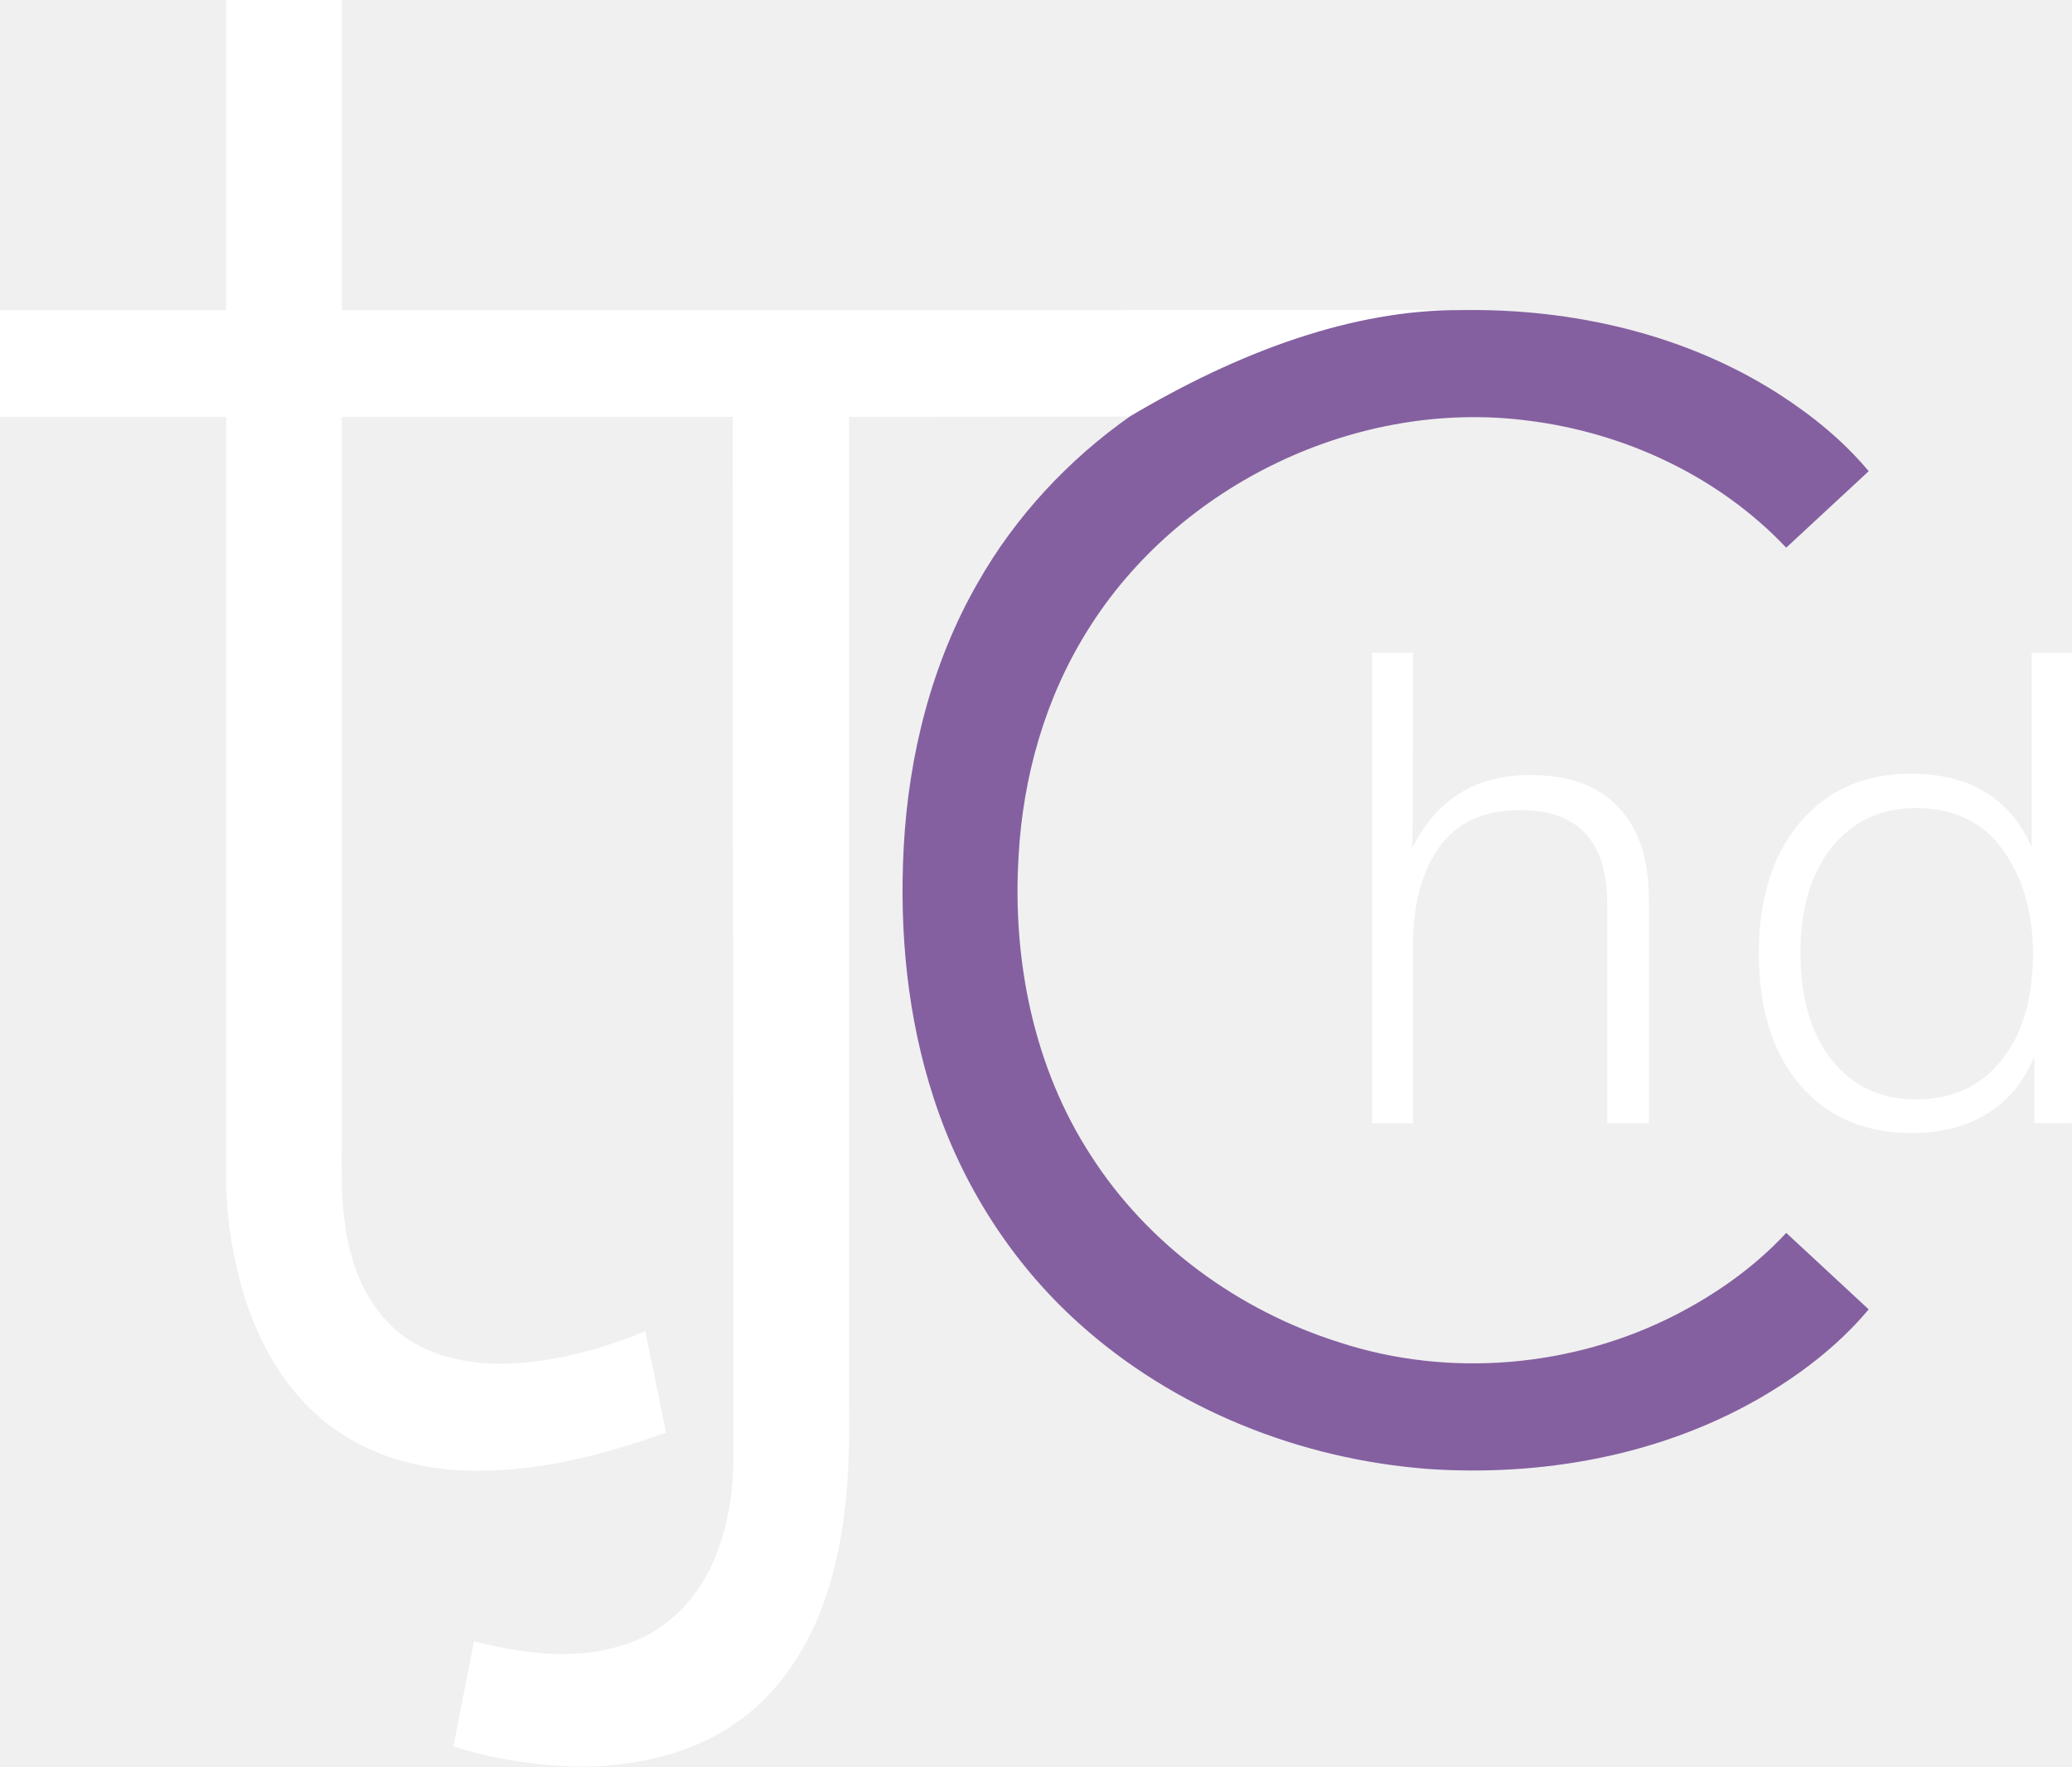
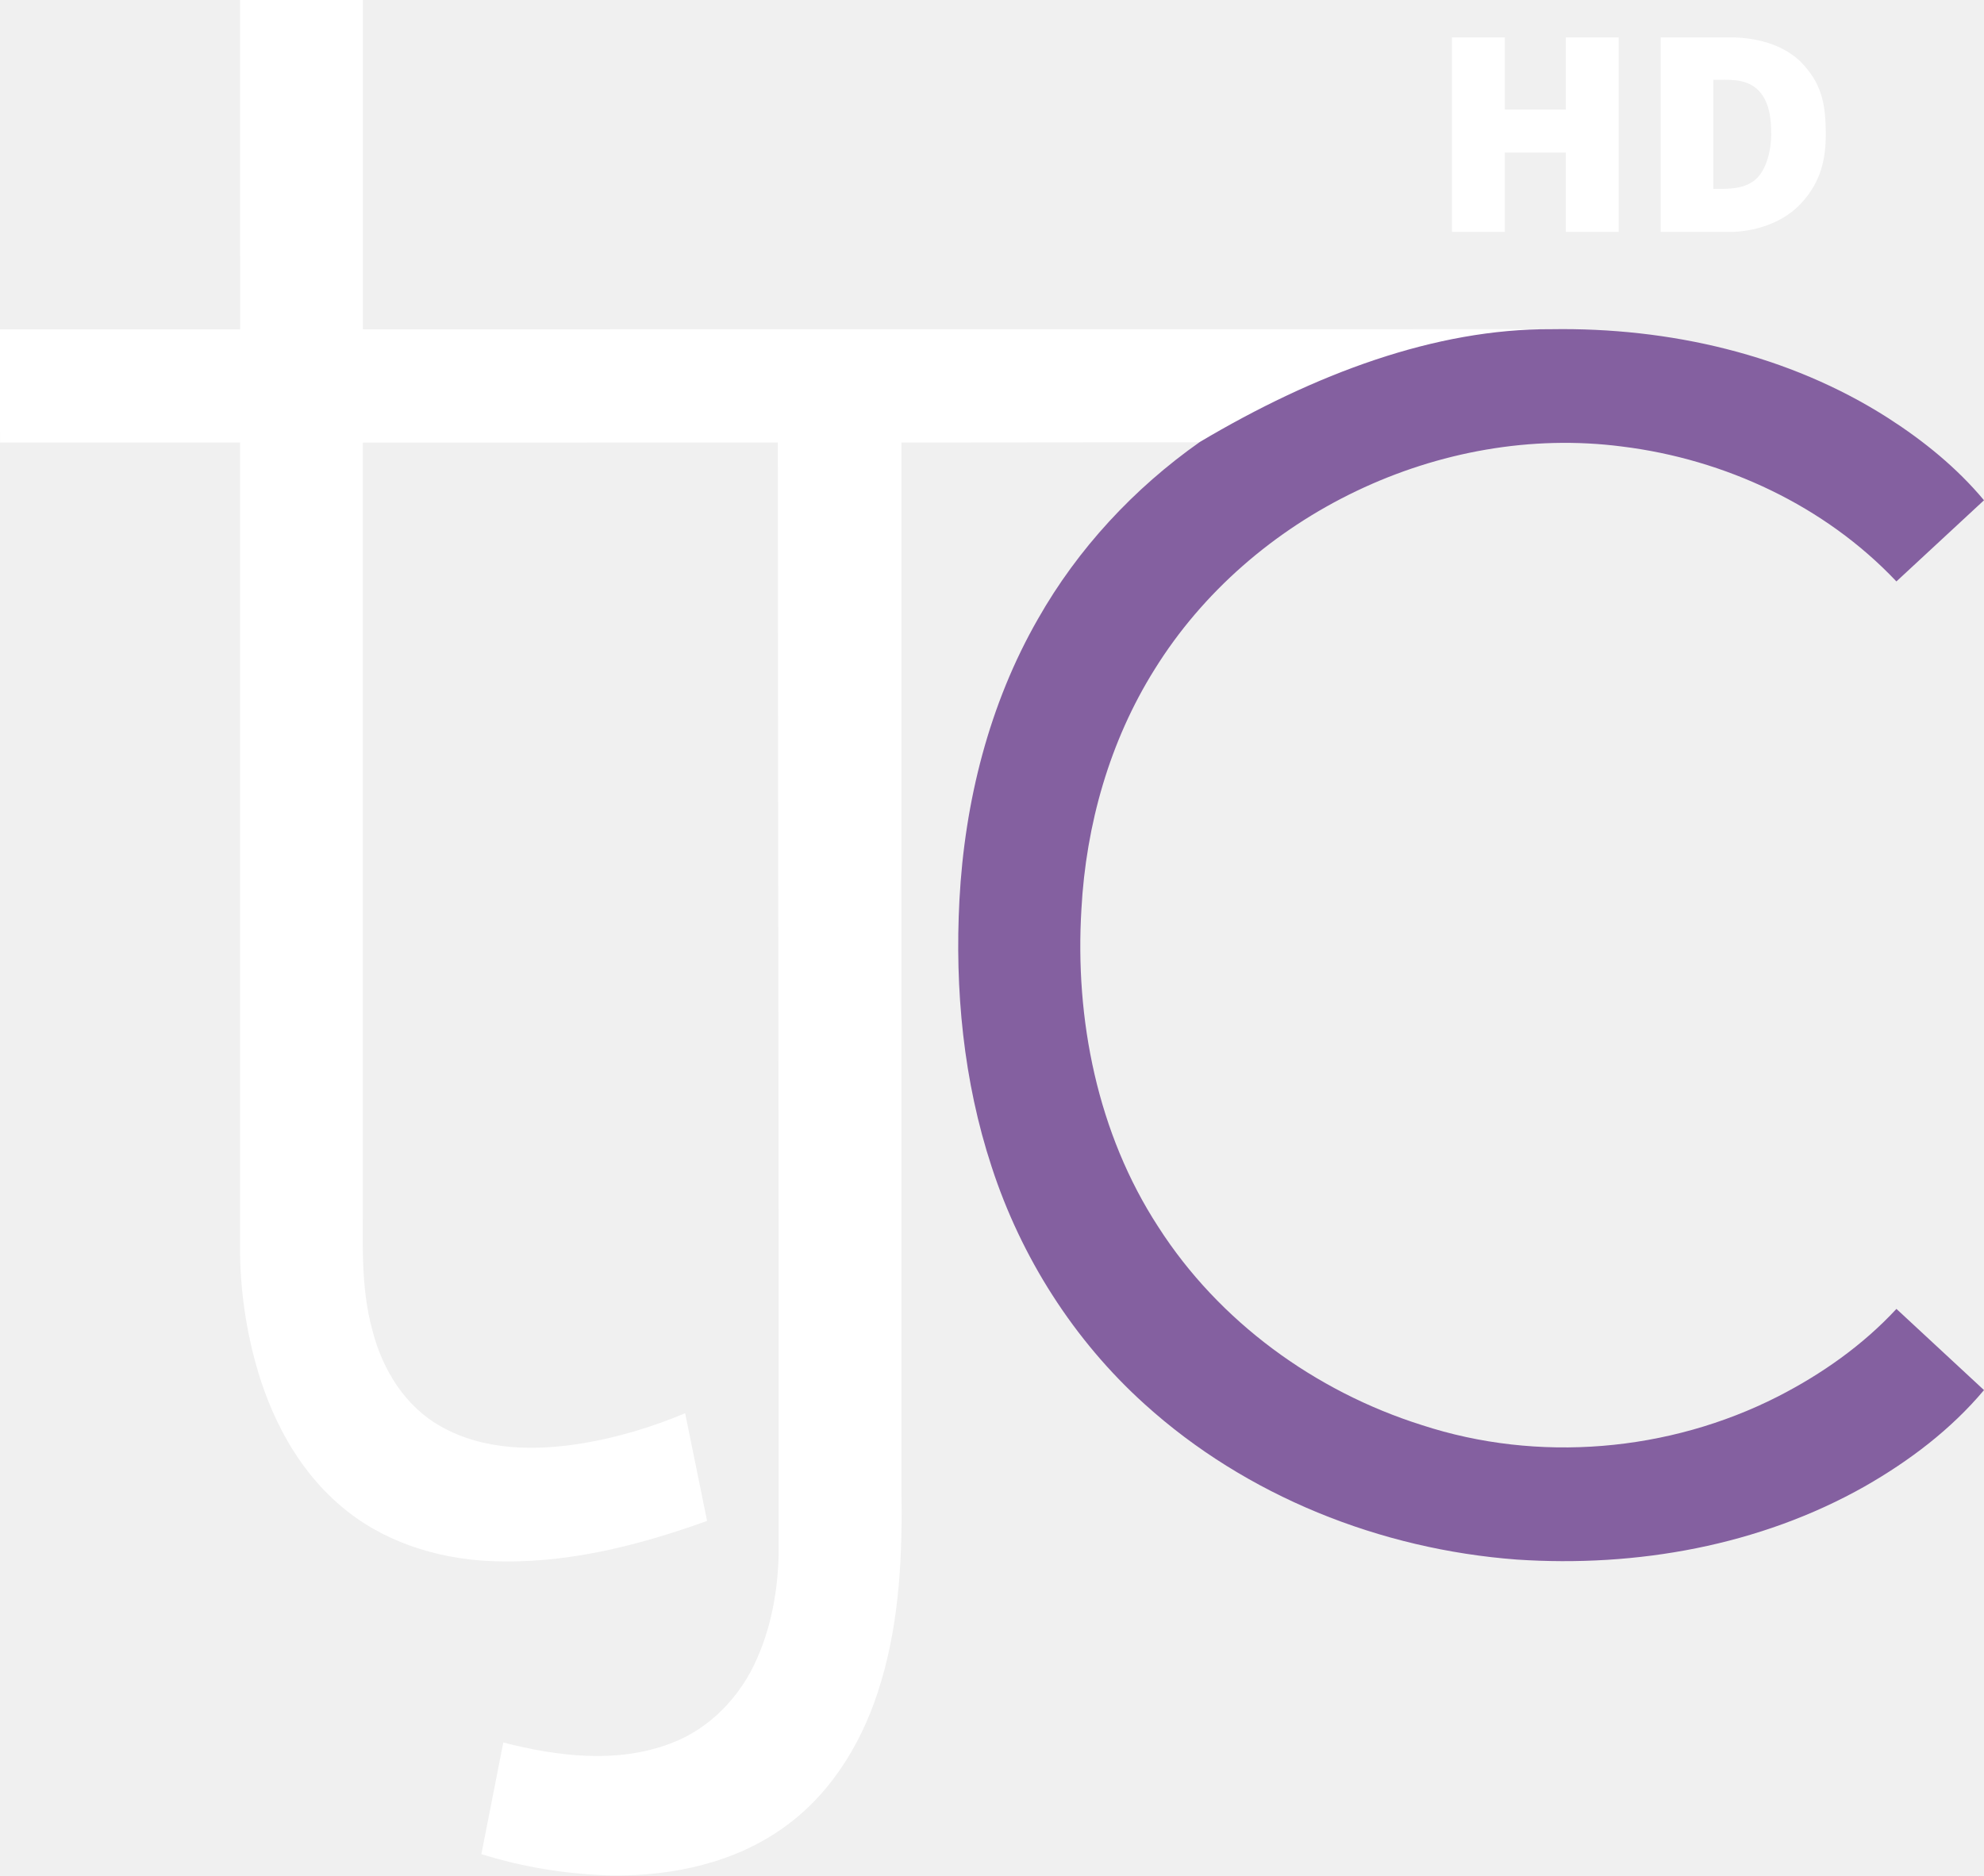
- <svg xmlns="http://www.w3.org/2000/svg" width="699.99pt" height="596.82pt" version="1.1" viewBox="0 0 699.99 596.82">
-   <path d="m76.391 0h39.07v104.8l374.2-0.05v35.88l-202.82 0.19c-0.02 110.83 0 221.66-0.01 332.5 0.35 20.73-0.49 41.781-6.47 61.781-5.18 17.77-14.99 34.75-30.14 45.811-15.85 11.78-36.07 16.11-55.531 15.89-14.06-0.36-28.1-2.59-41.521-6.8l6.98-35.52c17.24 4.43 36.08 6.78 53.131 0.34 12.58-4.64 22.45-15.03 27.68-27.23 4.61-10.46 6.57-21.93 6.82-33.31 0.08-117.83-0.26-235.64-0.27-353.46l-132.06 0.02c0.02 79.831 0 159.67 0.01 239.5 0.09 14.35-0.84 28.99 3.04 42.991 3.13 12.33 10.33 24.16 21.66 30.51 13.71 7.83 30.32 7.91 45.501 5.39 11.11-1.88 21.97-5.16 32.35-9.53l6.98 34.27c-22.13 7.97-45.531 13.89-69.231 12.77-17.16-0.8-34.49-6.37-47.591-17.77-13.71-11.71-22.27-28.37-26.94-45.571-3.34-12.37-5.01-25.21-4.84-38.03v-254.55l-76.381 0.01-0.01-36.03h76.411z" fill="#fff" />
-   <g transform="translate(-86.341 -34.67)">
+ <svg xmlns="http://www.w3.org/2000/svg" width="600pt" height="567.21pt" version="1.1" viewBox="0 0 600 567.21">
+   <path d="m72.604-2.8049e-5h37.132v99.602l355.64-0.047v34.1l-192.76 0.181c-0.019 105.33 0 210.67-9e-3 316.01 0.333 19.702-0.466 39.709-6.149 58.717-4.923 16.889-14.247 33.027-28.645 43.539-15.064 11.196-34.281 15.311-52.777 15.102-13.363-0.342-26.706-2.462-39.462-6.463l6.634-33.758c16.385 4.21 34.291 6.444 50.496 0.323 11.956-4.41 21.337-14.285 26.307-25.879 4.381-9.941 6.244-20.842 6.482-31.658 0.076-111.99-0.247-223.95-0.257-335.93l-125.51 0.019c0.019 75.872 0 151.75 9e-3 227.62 0.086 13.638-0.798 27.552 2.889 40.859 2.975 11.718 9.818 22.962 20.586 28.997 13.03 7.442 28.816 7.518 43.244 5.123 10.559-1.787 20.88-4.904 30.746-9.057l6.634 32.57c-21.032 7.575-43.273 13.201-65.797 12.137-16.309-0.76-32.779-6.054-45.231-16.889-13.03-11.129-21.165-26.963-25.604-43.311-3.174-11.756-4.762-23.96-4.6-36.144v-241.93l-72.593 0.009-0.009-34.243h72.621z" fill="#fff" stroke-width=".95" />
+   <g transform="matrix(.9504 0 0 .9504 -82.057 -32.951)" fill="#8460a0">
    <path d="m579.95 139.43c37.41-0.61 75.61 8.01 107.33 28.35 11.25 7.24 21.78 15.78 30.37 26.08-9.3 8.6-18.59 17.21-27.87 25.83-22.77-24.09-54.57-38.89-87.31-42.93-57.64-7.48-118.11 21.59-148.73 70.91-14.3 22.82-21.84 49.49-23.29 76.29-2.13 35.07 5.11 71.4 24.45 101.11 19.29 30.12 49.86 52.34 83.84 63.07 37.01 12.12 78.65 8.56 113.31-9.07 13.98-7.15 27.04-16.34 37.74-27.89 9.27 8.63 18.56 17.24 27.86 25.84-10.52 12.54-23.78 22.56-37.94 30.64-33.39 18.88-72.67 25.83-110.71 23.29-43.38-3.25-86.11-20.17-118.48-49.5-22.5-20.3-39.27-46.7-48.64-75.5-8.98-27.3-11.76-56.38-10.24-84.99 1.66-31.13 9.43-62.26 25.02-89.4 12.66-22.31 30.53-41.52 51.49-56.26 36.497-21.676 74.915-36.066 111.8-35.87z" fill="#8460a0" />
  </g>
-   <g transform="translate(-219.71 -214.2)" fill="#fff">
-     <path d="m697.08 434.75q0 57.133-0.223 65.837 12.275-24.549 39.725-24.549 19.863 0 29.906 10.936 10.266 10.712 10.266 30.798v75.88h-14.06v-74.094q0-31.691-29.459-31.691-18.524 0-27.45 12.721-8.704 12.498-8.704 32.584v60.48h-13.837v-158.9z" />
-     <path d="m919.69 434.75v158.9h-12.721v-22.541q-5.133 12.721-16.069 19.416-10.712 6.472-25.219 6.472-23.88 0-37.94-16.292-13.837-16.515-13.837-44.412 0-27.674 13.837-44.189 14.06-16.515 37.493-16.515 29.906 0 40.841 24.772v-65.614zm-52.893 52.446q-17.631 0-28.343 13.391-10.489 13.167-10.489 35.485 0 22.764 10.489 36.154 10.712 13.391 28.566 13.391 18.3 0 28.79-13.167 10.712-13.167 10.712-36.154 0-20.532-10.043-34.815t-29.682-14.283z" />
+   <g transform="matrix(1.3071 0 0 1.3071 -91.54 -107.89)" fill="#fff" stroke-width=".6">
+     <path d="m405.97 91.195v45.002h12.228l-1.4e-4 -18.348h14.115v18.348h12.228v-45.002h-12.228v16.682h-14.115v-16.682z" />
+     <path d="m471.05 91.195c5.52 0.132 11.316 1.613 15.438 5.483 4.954 4.954 5.967 9.674 5.967 17.018 0 5.807-1.231 10.768-5.175 15.298-3.99 4.704-10.218 6.939-16.242 7.203h-16.773v-45.002zm-4.608 9.821v25.23c3.198 0 6.756 0.138 9.438-1.908 3.126-2.388 3.954-7.763 3.954-10.707 0-3.345-0.306-7.845-3.354-10.557-2.76-2.412-6.661-2.07-10.038-2.058z" />
  </g>
</svg>
